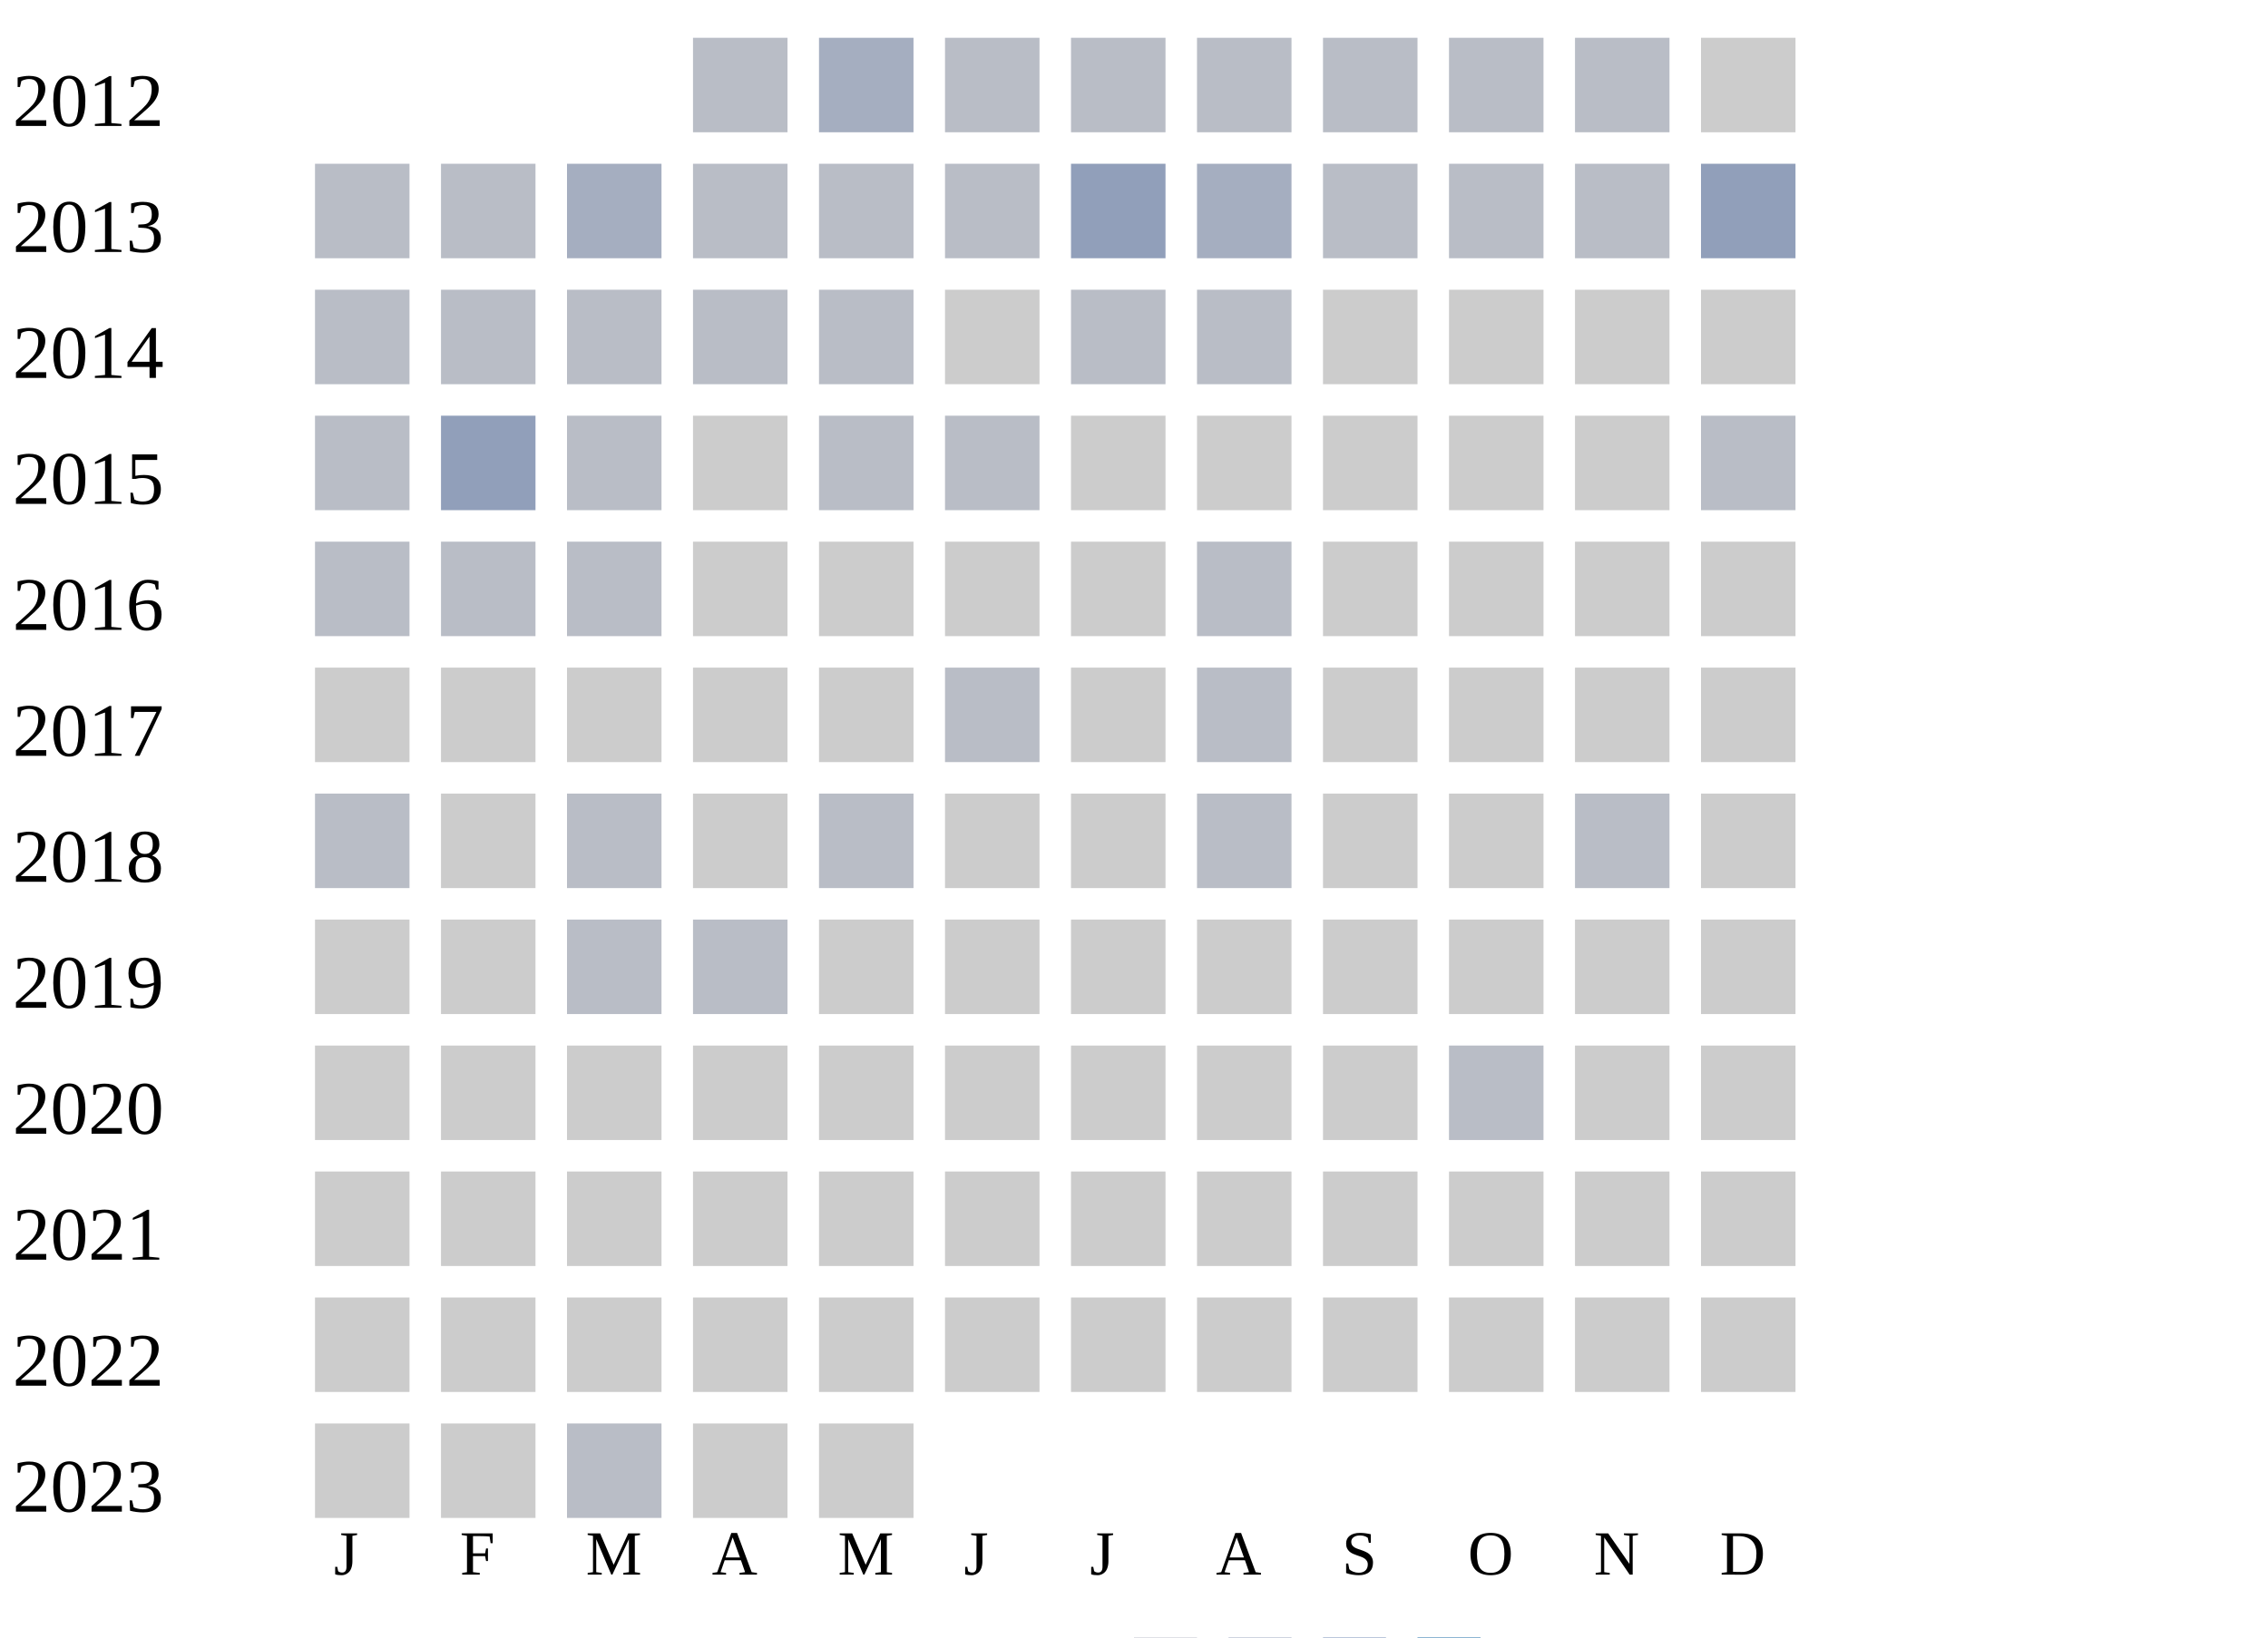
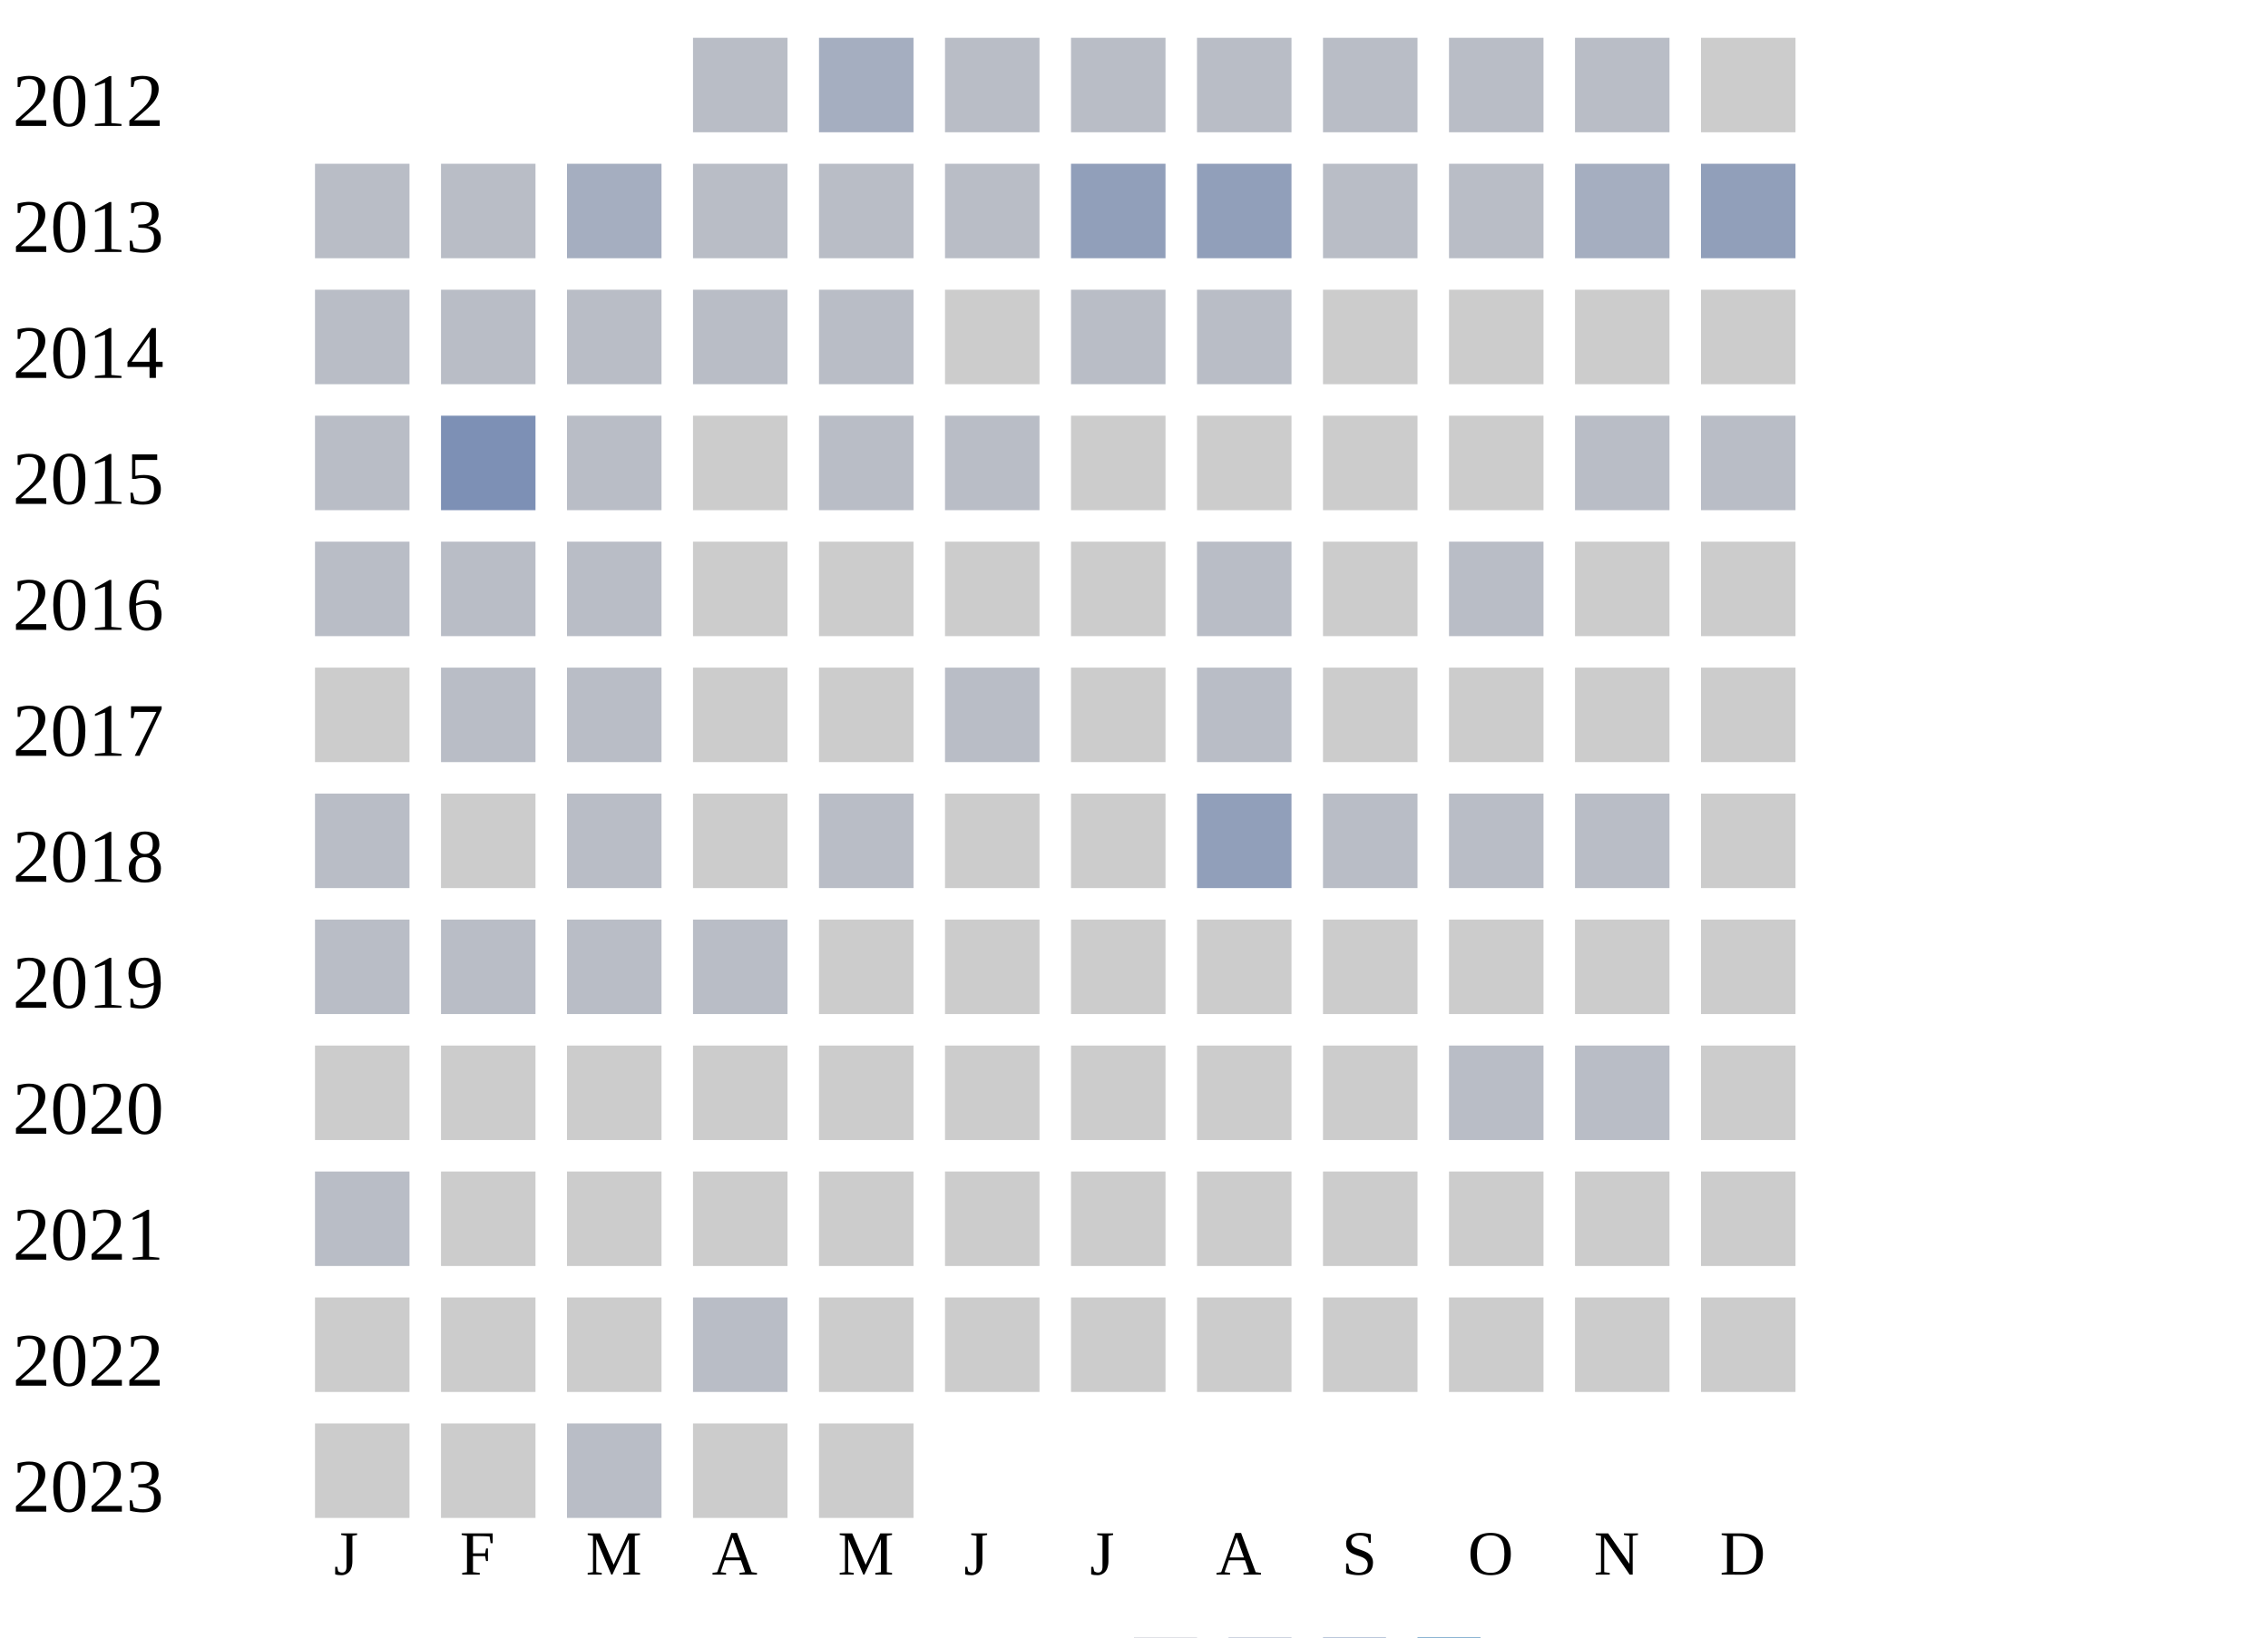
<svg xmlns="http://www.w3.org/2000/svg" width="360" height="260">
  <g transform="translate(0 0)">
    <text x="2" y="20">2012</text>
    <rect x="110" y="6" width="15" height="15" fill="#b9bdc6" />
    <rect x="130" y="6" width="15" height="15" fill="#a5aec0" />
    <rect x="150" y="6" width="15" height="15" fill="#b9bdc6" />
    <rect x="170" y="6" width="15" height="15" fill="#b9bdc6" />
    <rect x="190" y="6" width="15" height="15" fill="#b9bdc6" />
    <rect x="210" y="6" width="15" height="15" fill="#b9bdc6" />
    <rect x="230" y="6" width="15" height="15" fill="#b9bdc6" />
    <rect x="250" y="6" width="15" height="15" fill="#b9bdc6" />
    <rect x="270" y="6" width="15" height="15" fill="#cccccc" />
  </g>
  <g transform="translate(0 20)">
    <text x="2" y="20">2013</text>
    <rect x="50" y="6" width="15" height="15" fill="#b9bdc6" />
    <rect x="70" y="6" width="15" height="15" fill="#b9bdc6" />
    <rect x="90" y="6" width="15" height="15" fill="#a5aec0" />
    <rect x="110" y="6" width="15" height="15" fill="#b9bdc6" />
    <rect x="130" y="6" width="15" height="15" fill="#b9bdc6" />
    <rect x="150" y="6" width="15" height="15" fill="#b9bdc6" />
    <rect x="170" y="6" width="15" height="15" fill="#919fba" />
-     <rect x="190" y="6" width="15" height="15" fill="#a5aec0" />
+     <rect x="190" y="6" width="15" height="15" fill="#919fba" />
    <rect x="210" y="6" width="15" height="15" fill="#b9bdc6" />
    <rect x="230" y="6" width="15" height="15" fill="#b9bdc6" />
-     <rect x="250" y="6" width="15" height="15" fill="#b9bdc6" />
+     <rect x="250" y="6" width="15" height="15" fill="#a5aec0" />
    <rect x="270" y="6" width="15" height="15" fill="#919fba" />
  </g>
  <g transform="translate(0 40)">
    <text x="2" y="20">2014</text>
    <rect x="50" y="6" width="15" height="15" fill="#b9bdc6" />
    <rect x="70" y="6" width="15" height="15" fill="#b9bdc6" />
    <rect x="90" y="6" width="15" height="15" fill="#b9bdc6" />
    <rect x="110" y="6" width="15" height="15" fill="#b9bdc6" />
    <rect x="130" y="6" width="15" height="15" fill="#b9bdc6" />
    <rect x="150" y="6" width="15" height="15" fill="#cccccc" />
    <rect x="170" y="6" width="15" height="15" fill="#b9bdc6" />
    <rect x="190" y="6" width="15" height="15" fill="#b9bdc6" />
    <rect x="210" y="6" width="15" height="15" fill="#cccccc" />
    <rect x="230" y="6" width="15" height="15" fill="#cccccc" />
    <rect x="250" y="6" width="15" height="15" fill="#cccccc" />
    <rect x="270" y="6" width="15" height="15" fill="#cccccc" />
  </g>
  <g transform="translate(0 60)">
    <text x="2" y="20">2015</text>
    <rect x="50" y="6" width="15" height="15" fill="#b9bdc6" />
-     <rect x="70" y="6" width="15" height="15" fill="#919fba" />
+     <rect x="70" y="6" width="15" height="15" fill="#7d90b5" />
    <rect x="90" y="6" width="15" height="15" fill="#b9bdc6" />
    <rect x="110" y="6" width="15" height="15" fill="#cccccc" />
    <rect x="130" y="6" width="15" height="15" fill="#b9bdc6" />
    <rect x="150" y="6" width="15" height="15" fill="#b9bdc6" />
    <rect x="170" y="6" width="15" height="15" fill="#cccccc" />
    <rect x="190" y="6" width="15" height="15" fill="#cccccc" />
    <rect x="210" y="6" width="15" height="15" fill="#cccccc" />
    <rect x="230" y="6" width="15" height="15" fill="#cccccc" />
-     <rect x="250" y="6" width="15" height="15" fill="#cccccc" />
+     <rect x="250" y="6" width="15" height="15" fill="#b9bdc6" />
    <rect x="270" y="6" width="15" height="15" fill="#b9bdc6" />
  </g>
  <g transform="translate(0 80)">
    <text x="2" y="20">2016</text>
    <rect x="50" y="6" width="15" height="15" fill="#b9bdc6" />
    <rect x="70" y="6" width="15" height="15" fill="#b9bdc6" />
    <rect x="90" y="6" width="15" height="15" fill="#b9bdc6" />
    <rect x="110" y="6" width="15" height="15" fill="#cccccc" />
    <rect x="130" y="6" width="15" height="15" fill="#cccccc" />
    <rect x="150" y="6" width="15" height="15" fill="#cccccc" />
    <rect x="170" y="6" width="15" height="15" fill="#cccccc" />
    <rect x="190" y="6" width="15" height="15" fill="#b9bdc6" />
    <rect x="210" y="6" width="15" height="15" fill="#cccccc" />
-     <rect x="230" y="6" width="15" height="15" fill="#cccccc" />
+     <rect x="230" y="6" width="15" height="15" fill="#b9bdc6" />
    <rect x="250" y="6" width="15" height="15" fill="#cccccc" />
    <rect x="270" y="6" width="15" height="15" fill="#cccccc" />
  </g>
  <g transform="translate(0 100)">
    <text x="2" y="20">2017</text>
    <rect x="50" y="6" width="15" height="15" fill="#cccccc" />
-     <rect x="70" y="6" width="15" height="15" fill="#cccccc" />
-     <rect x="90" y="6" width="15" height="15" fill="#cccccc" />
+     <rect x="70" y="6" width="15" height="15" fill="#b9bdc6" />
+     <rect x="90" y="6" width="15" height="15" fill="#b9bdc6" />
    <rect x="110" y="6" width="15" height="15" fill="#cccccc" />
    <rect x="130" y="6" width="15" height="15" fill="#cccccc" />
    <rect x="150" y="6" width="15" height="15" fill="#b9bdc6" />
    <rect x="170" y="6" width="15" height="15" fill="#cccccc" />
    <rect x="190" y="6" width="15" height="15" fill="#b9bdc6" />
    <rect x="210" y="6" width="15" height="15" fill="#cccccc" />
    <rect x="230" y="6" width="15" height="15" fill="#cccccc" />
    <rect x="250" y="6" width="15" height="15" fill="#cccccc" />
    <rect x="270" y="6" width="15" height="15" fill="#cccccc" />
  </g>
  <g transform="translate(0 120)">
    <text x="2" y="20">2018</text>
    <rect x="50" y="6" width="15" height="15" fill="#b9bdc6" />
    <rect x="70" y="6" width="15" height="15" fill="#cccccc" />
    <rect x="90" y="6" width="15" height="15" fill="#b9bdc6" />
    <rect x="110" y="6" width="15" height="15" fill="#cccccc" />
    <rect x="130" y="6" width="15" height="15" fill="#b9bdc6" />
    <rect x="150" y="6" width="15" height="15" fill="#cccccc" />
    <rect x="170" y="6" width="15" height="15" fill="#cccccc" />
-     <rect x="190" y="6" width="15" height="15" fill="#b9bdc6" />
-     <rect x="210" y="6" width="15" height="15" fill="#cccccc" />
-     <rect x="230" y="6" width="15" height="15" fill="#cccccc" />
+     <rect x="190" y="6" width="15" height="15" fill="#919fba" />
+     <rect x="210" y="6" width="15" height="15" fill="#b9bdc6" />
+     <rect x="230" y="6" width="15" height="15" fill="#b9bdc6" />
    <rect x="250" y="6" width="15" height="15" fill="#b9bdc6" />
    <rect x="270" y="6" width="15" height="15" fill="#cccccc" />
  </g>
  <g transform="translate(0 140)">
    <text x="2" y="20">2019</text>
-     <rect x="50" y="6" width="15" height="15" fill="#cccccc" />
-     <rect x="70" y="6" width="15" height="15" fill="#cccccc" />
+     <rect x="50" y="6" width="15" height="15" fill="#b9bdc6" />
+     <rect x="70" y="6" width="15" height="15" fill="#b9bdc6" />
    <rect x="90" y="6" width="15" height="15" fill="#b9bdc6" />
    <rect x="110" y="6" width="15" height="15" fill="#b9bdc6" />
    <rect x="130" y="6" width="15" height="15" fill="#cccccc" />
    <rect x="150" y="6" width="15" height="15" fill="#cccccc" />
    <rect x="170" y="6" width="15" height="15" fill="#cccccc" />
    <rect x="190" y="6" width="15" height="15" fill="#cccccc" />
    <rect x="210" y="6" width="15" height="15" fill="#cccccc" />
    <rect x="230" y="6" width="15" height="15" fill="#cccccc" />
    <rect x="250" y="6" width="15" height="15" fill="#cccccc" />
    <rect x="270" y="6" width="15" height="15" fill="#cccccc" />
  </g>
  <g transform="translate(0 160)">
    <text x="2" y="20">2020</text>
    <rect x="50" y="6" width="15" height="15" fill="#cccccc" />
    <rect x="70" y="6" width="15" height="15" fill="#cccccc" />
    <rect x="90" y="6" width="15" height="15" fill="#cccccc" />
    <rect x="110" y="6" width="15" height="15" fill="#cccccc" />
    <rect x="130" y="6" width="15" height="15" fill="#cccccc" />
    <rect x="150" y="6" width="15" height="15" fill="#cccccc" />
    <rect x="170" y="6" width="15" height="15" fill="#cccccc" />
    <rect x="190" y="6" width="15" height="15" fill="#cccccc" />
    <rect x="210" y="6" width="15" height="15" fill="#cccccc" />
    <rect x="230" y="6" width="15" height="15" fill="#b9bdc6" />
-     <rect x="250" y="6" width="15" height="15" fill="#cccccc" />
+     <rect x="250" y="6" width="15" height="15" fill="#b9bdc6" />
    <rect x="270" y="6" width="15" height="15" fill="#cccccc" />
  </g>
  <g transform="translate(0 180)">
    <text x="2" y="20">2021</text>
-     <rect x="50" y="6" width="15" height="15" fill="#cccccc" />
+     <rect x="50" y="6" width="15" height="15" fill="#b9bdc6" />
    <rect x="70" y="6" width="15" height="15" fill="#cccccc" />
    <rect x="90" y="6" width="15" height="15" fill="#cccccc" />
    <rect x="110" y="6" width="15" height="15" fill="#cccccc" />
    <rect x="130" y="6" width="15" height="15" fill="#cccccc" />
    <rect x="150" y="6" width="15" height="15" fill="#cccccc" />
    <rect x="170" y="6" width="15" height="15" fill="#cccccc" />
    <rect x="190" y="6" width="15" height="15" fill="#cccccc" />
    <rect x="210" y="6" width="15" height="15" fill="#cccccc" />
    <rect x="230" y="6" width="15" height="15" fill="#cccccc" />
    <rect x="250" y="6" width="15" height="15" fill="#cccccc" />
    <rect x="270" y="6" width="15" height="15" fill="#cccccc" />
  </g>
  <g transform="translate(0 200)">
    <text x="2" y="20">2022</text>
    <rect x="50" y="6" width="15" height="15" fill="#cccccc" />
    <rect x="70" y="6" width="15" height="15" fill="#cccccc" />
    <rect x="90" y="6" width="15" height="15" fill="#cccccc" />
-     <rect x="110" y="6" width="15" height="15" fill="#cccccc" />
+     <rect x="110" y="6" width="15" height="15" fill="#b9bdc6" />
    <rect x="130" y="6" width="15" height="15" fill="#cccccc" />
    <rect x="150" y="6" width="15" height="15" fill="#cccccc" />
    <rect x="170" y="6" width="15" height="15" fill="#cccccc" />
    <rect x="190" y="6" width="15" height="15" fill="#cccccc" />
    <rect x="210" y="6" width="15" height="15" fill="#cccccc" />
    <rect x="230" y="6" width="15" height="15" fill="#cccccc" />
    <rect x="250" y="6" width="15" height="15" fill="#cccccc" />
    <rect x="270" y="6" width="15" height="15" fill="#cccccc" />
  </g>
  <g transform="translate(0 220)">
    <text x="2" y="20">2023</text>
    <rect x="50" y="6" width="15" height="15" fill="#cccccc" />
    <rect x="70" y="6" width="15" height="15" fill="#cccccc" />
    <rect x="90" y="6" width="15" height="15" fill="#b9bdc6" />
    <rect x="110" y="6" width="15" height="15" fill="#cccccc" />
    <rect x="130" y="6" width="15" height="15" fill="#cccccc" />
  </g>
  <text style="font-size: 10px; text-align: center" x="53" y="250">J</text>
  <text style="font-size: 10px; text-align: center" x="73" y="250">F</text>
  <text style="font-size: 10px; text-align: center" x="93" y="250">M</text>
  <text style="font-size: 10px; text-align: center" x="113" y="250">A</text>
  <text style="font-size: 10px; text-align: center" x="133" y="250">M</text>
  <text style="font-size: 10px; text-align: center" x="153" y="250">J</text>
  <text style="font-size: 10px; text-align: center" x="173" y="250">J</text>
  <text style="font-size: 10px; text-align: center" x="193" y="250">A</text>
  <text style="font-size: 10px; text-align: center" x="213" y="250">S</text>
  <text style="font-size: 10px; text-align: center" x="233" y="250">O</text>
  <text style="font-size: 10px; text-align: center" x="253" y="250">N</text>
  <text style="font-size: 10px; text-align: center" x="273" y="250">D</text>
  <text style="font-size: 10px;" x="155" y="269">Less</text>
  <rect fill="#b9bdc6" width="10" height="10" x="180" y="260" />
  <rect fill="#919fba" width="10" height="10" x="195" y="260" />
  <rect fill="#6882ae" width="10" height="10" x="210" y="260" />
  <rect fill="#005a9c" width="10" height="10" x="225" y="260" />
  <text x="240" y="269" style="font-size: 10px;">More</text>
</svg>
